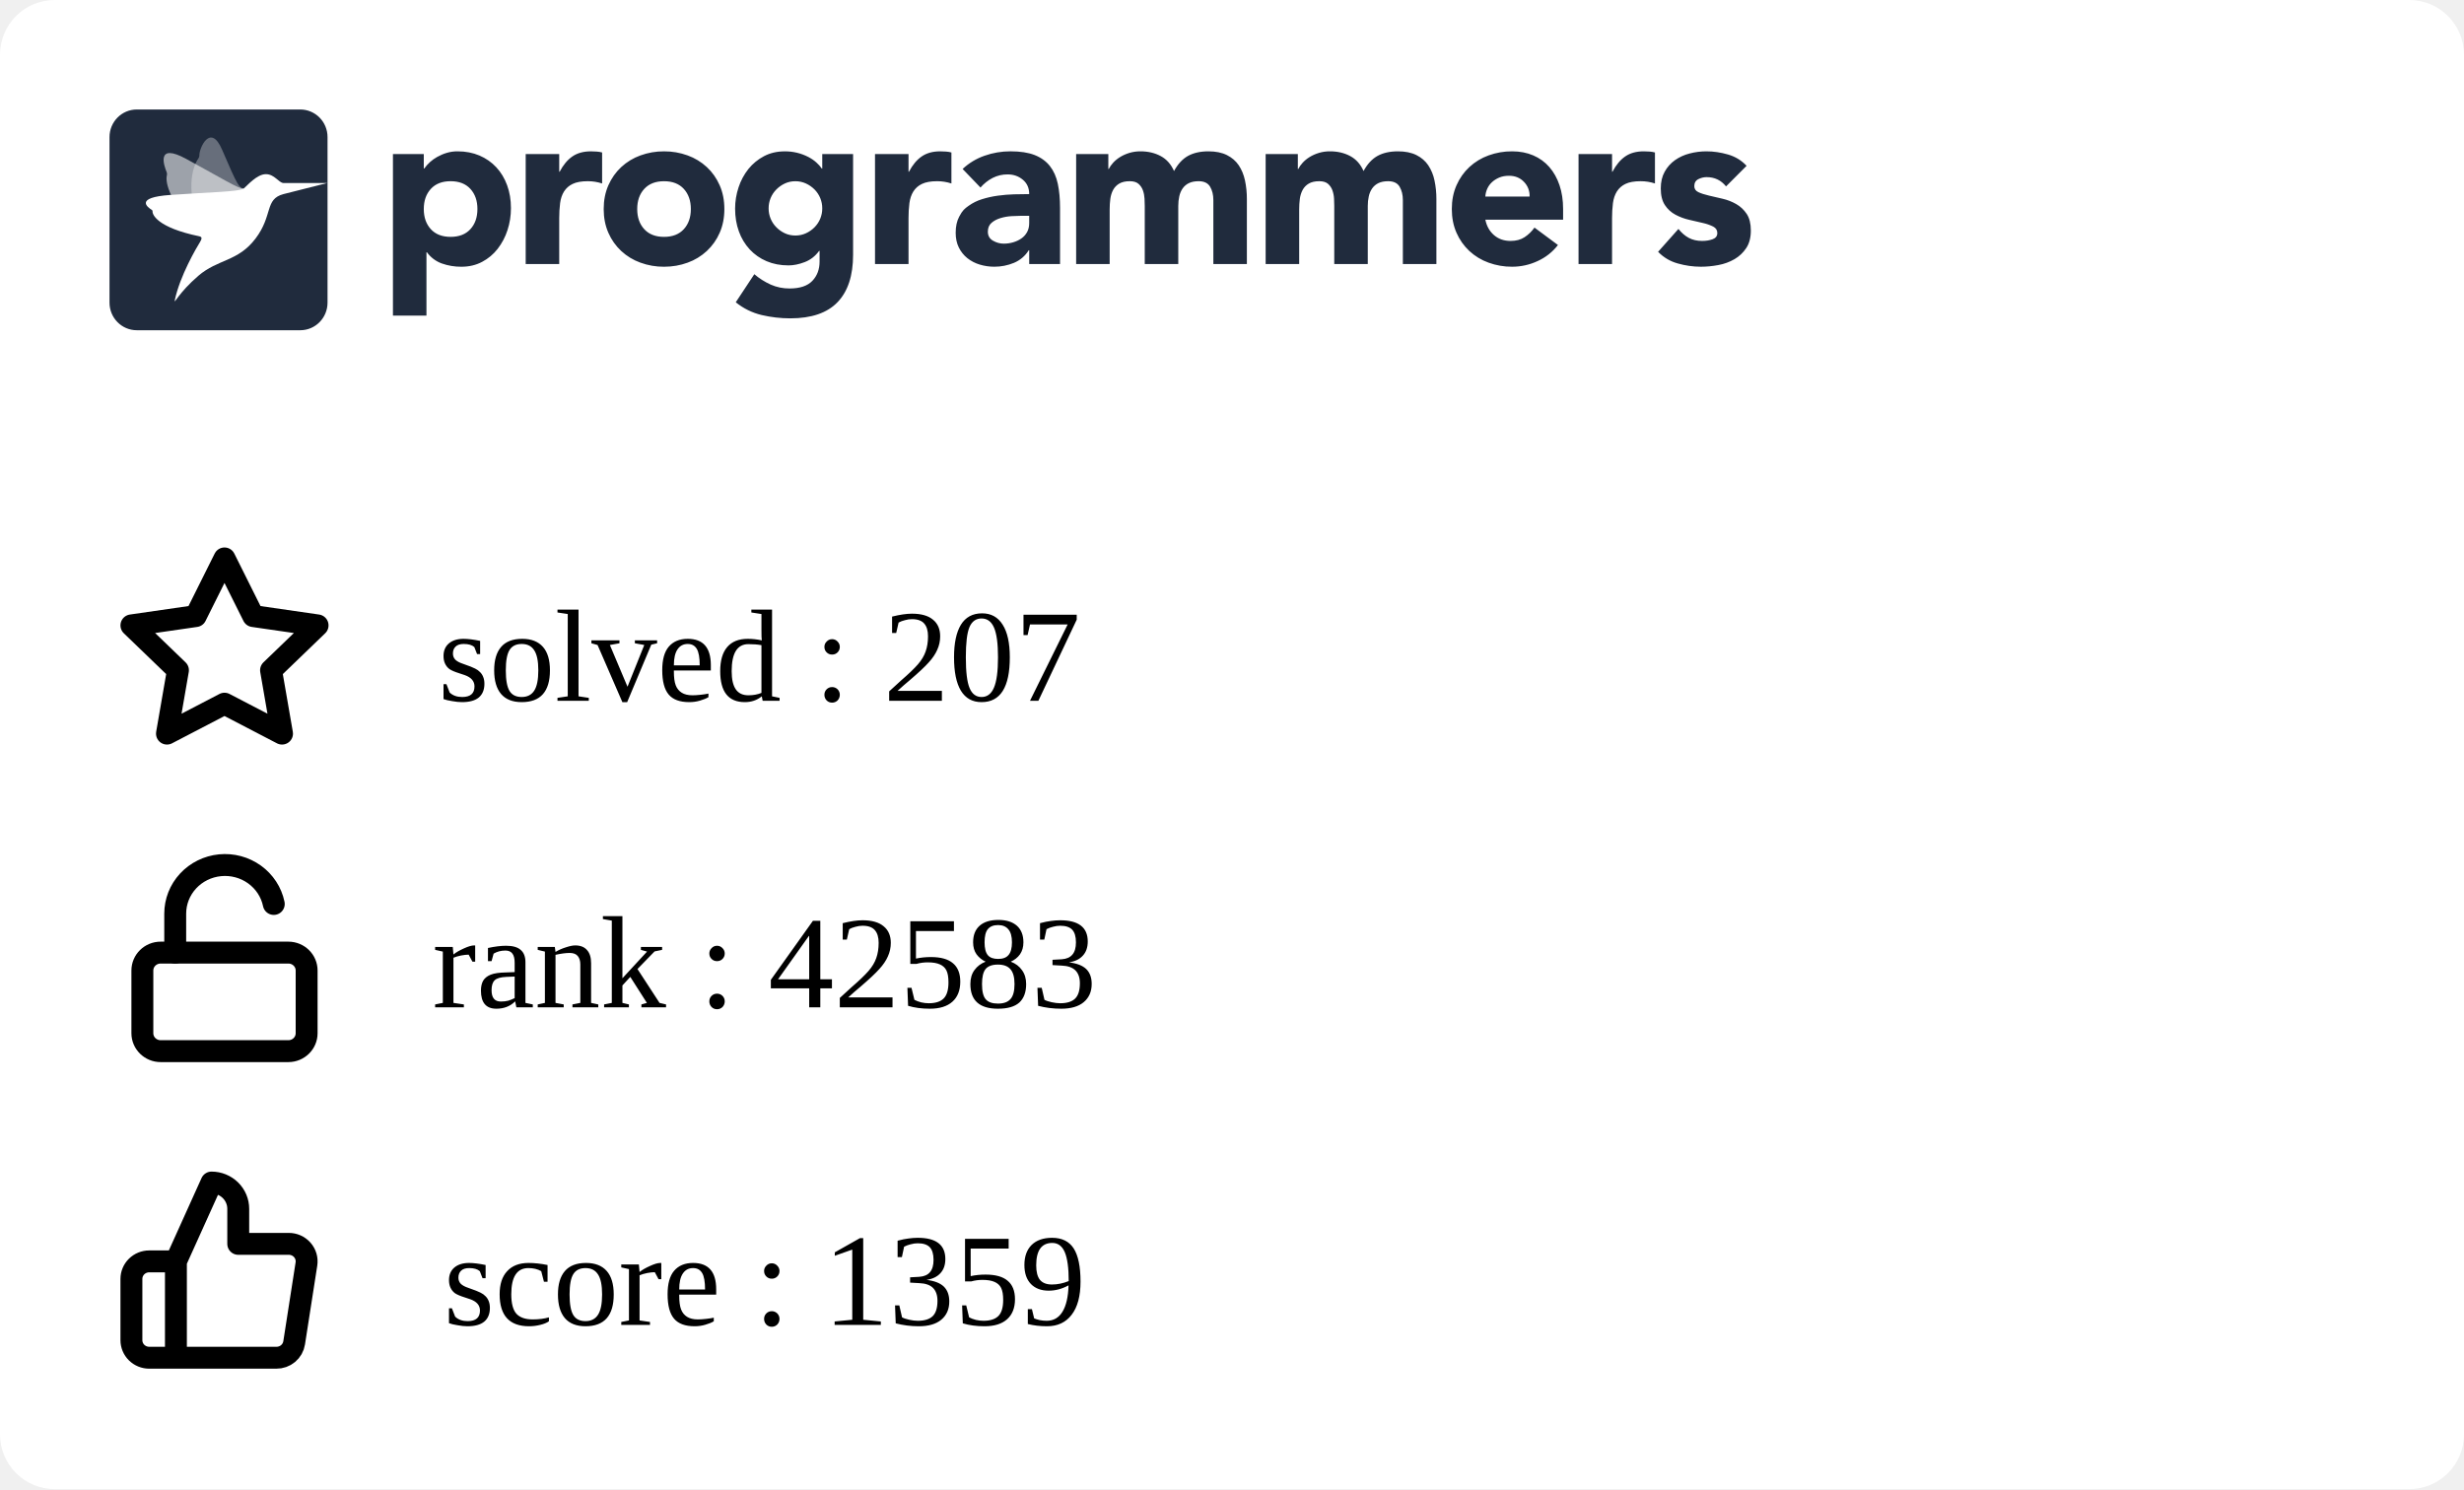
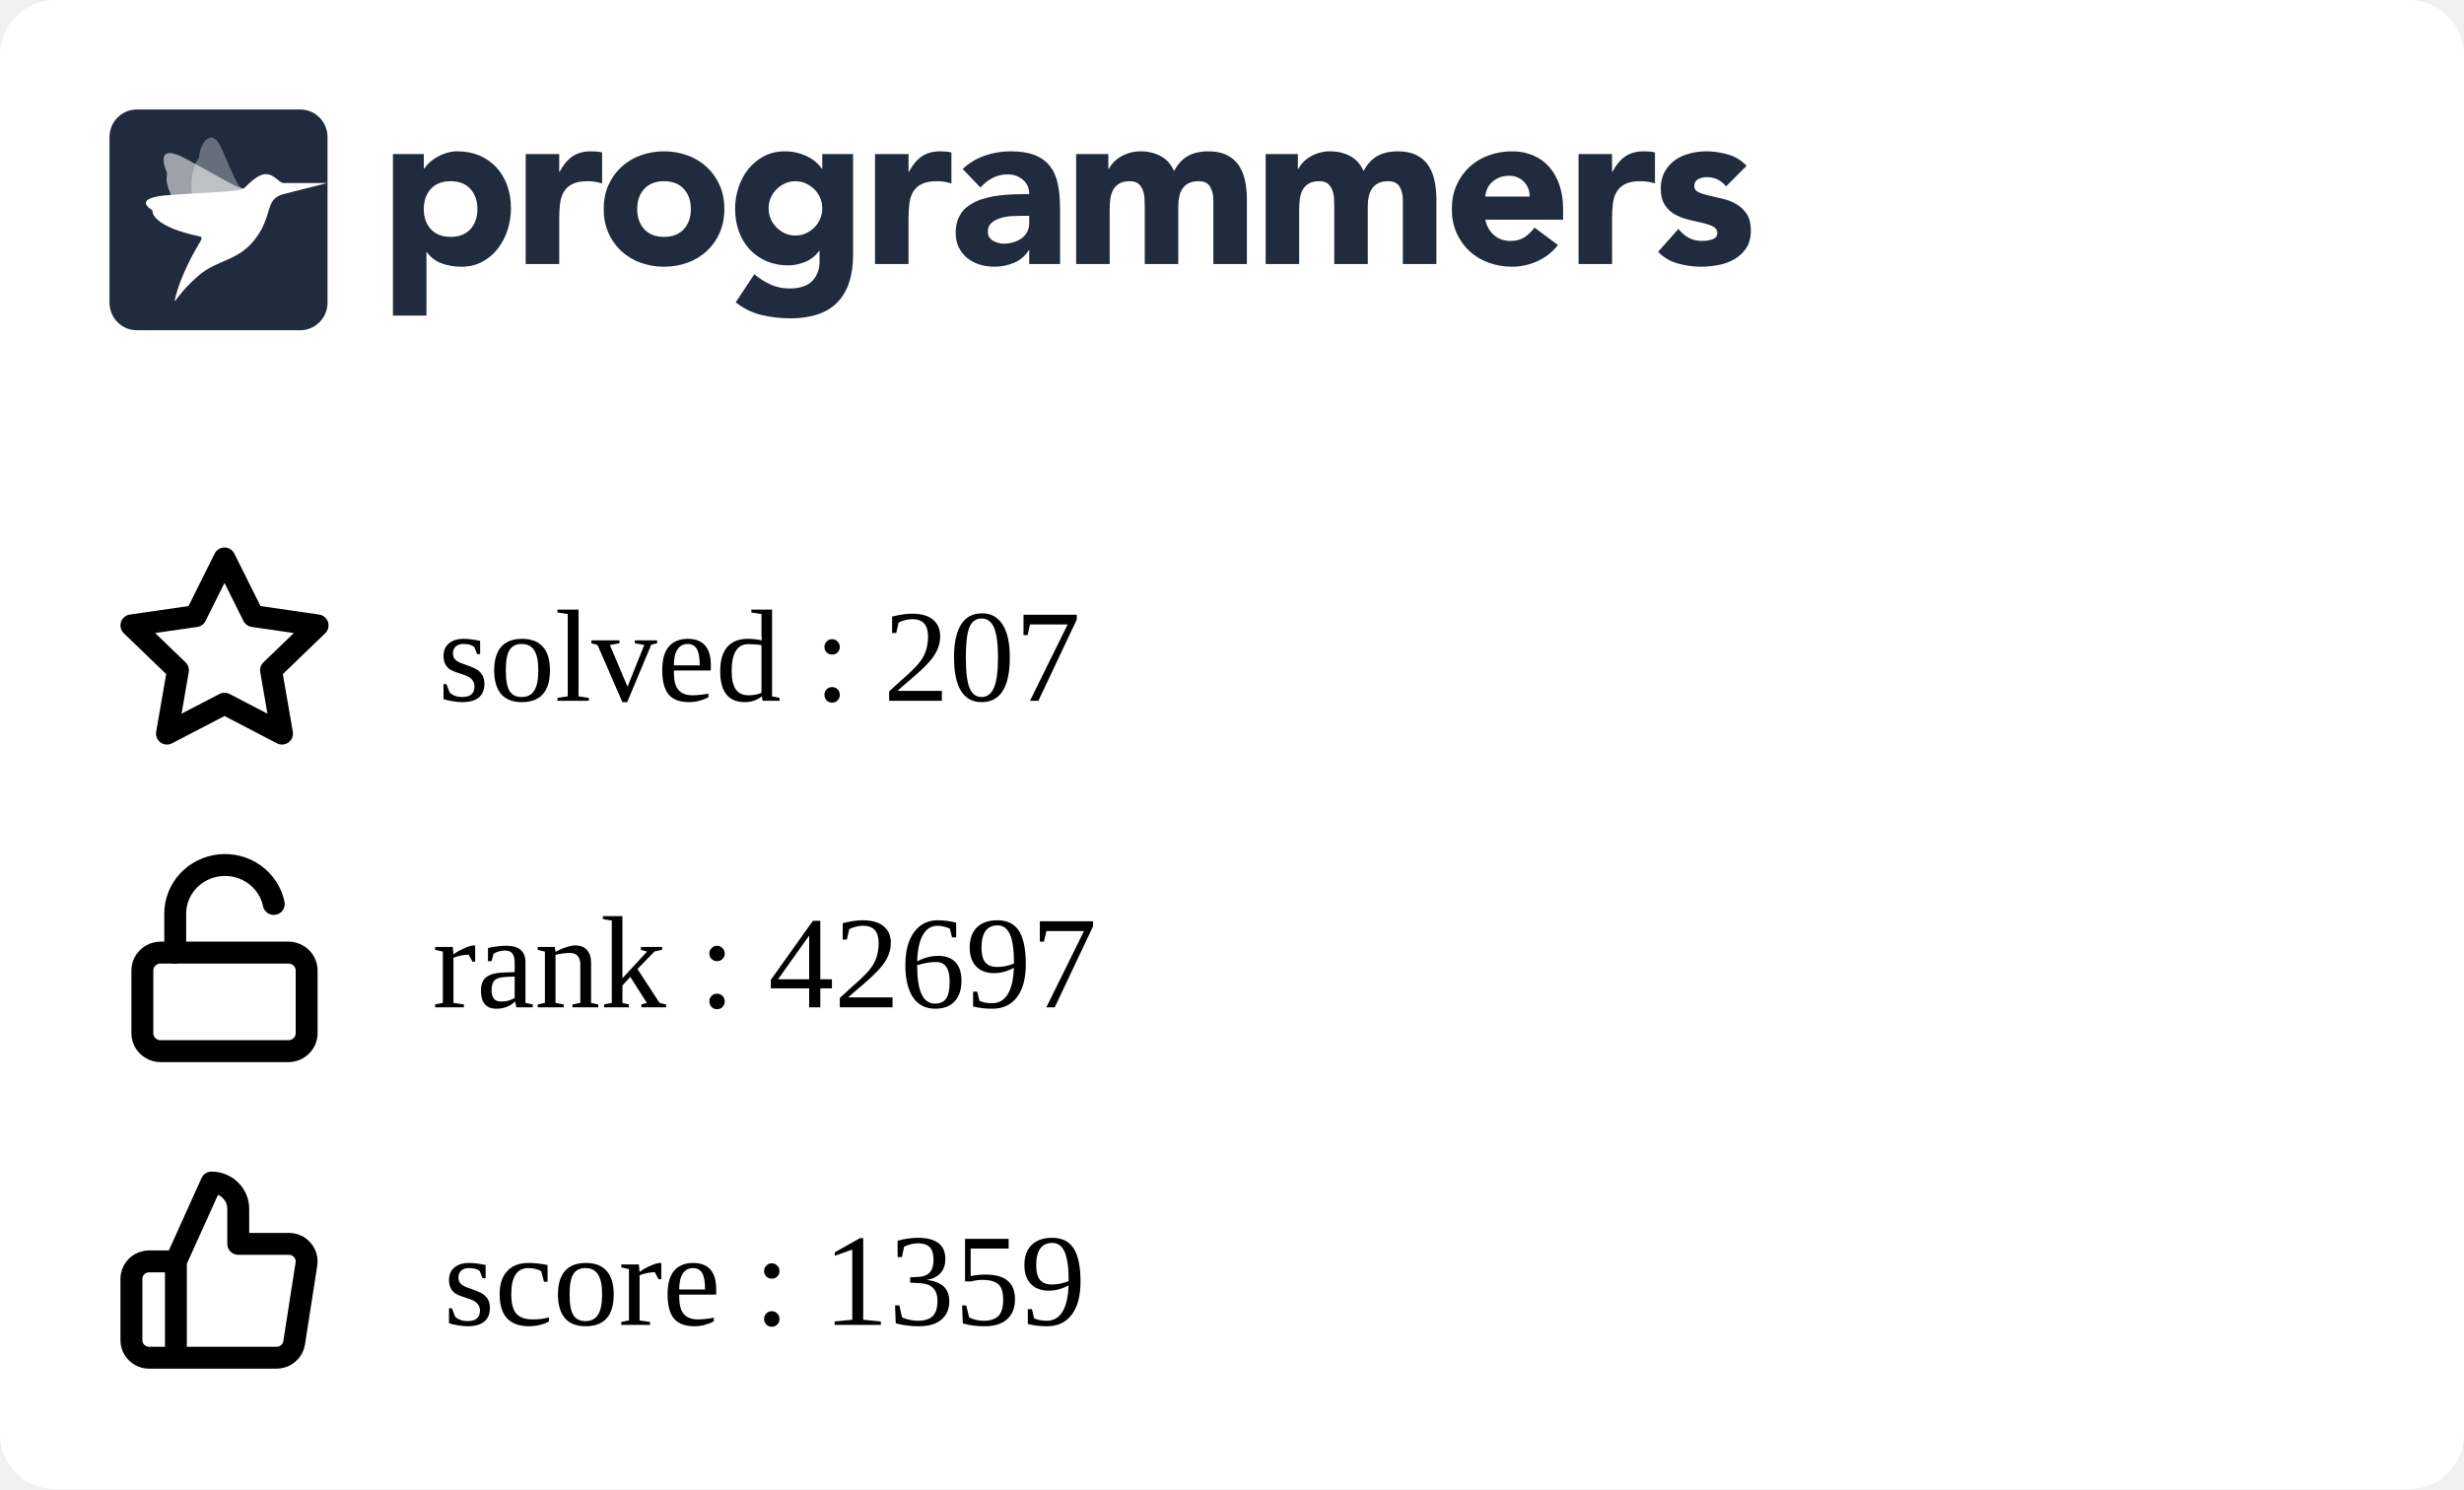
<svg xmlns="http://www.w3.org/2000/svg" width="225" height="136" viewBox="0 0 225 136" fill="none">
  <g clip-path="url(#clip0_849_5838)">
    <rect width="225" height="136" rx="5" fill="white" />
    <g clip-path="url(#clip1_849_5838)">
      <path fill-rule="evenodd" clip-rule="evenodd" d="M35.882 14.07H38.698V15.392H38.739C39.047 14.959 39.448 14.599 39.912 14.338C40.187 14.182 40.477 14.057 40.779 13.966C41.103 13.868 41.44 13.819 41.779 13.821C42.514 13.821 43.181 13.949 43.779 14.203C44.378 14.459 44.892 14.817 45.32 15.279C45.748 15.739 46.078 16.287 46.309 16.921C46.541 17.555 46.657 18.25 46.657 19.008C46.657 19.711 46.551 20.382 46.34 21.023C46.143 21.639 45.839 22.216 45.442 22.728C45.06 23.22 44.576 23.625 44.024 23.915C43.466 24.212 42.833 24.361 42.126 24.361C41.518 24.365 40.914 24.264 40.34 24.061C39.795 23.864 39.322 23.508 38.984 23.038H38.942V28.824H35.882V14.07ZM38.698 19.09C38.698 19.848 38.912 20.461 39.341 20.93C39.769 21.398 40.371 21.632 41.147 21.632C41.923 21.632 42.525 21.398 42.953 20.93C43.381 20.462 43.595 19.849 43.596 19.09C43.596 18.333 43.382 17.72 42.953 17.251C42.524 16.783 41.922 16.549 41.147 16.549C40.372 16.549 39.77 16.784 39.341 17.252C38.912 17.72 38.698 18.333 38.698 19.091M48.004 14.071H51.065V15.682H51.106C51.432 15.062 51.819 14.597 52.269 14.287C52.718 13.977 53.283 13.822 53.963 13.822C54.14 13.822 54.317 13.829 54.493 13.843C54.67 13.857 54.833 13.884 54.982 13.925V16.756C54.561 16.618 54.12 16.548 53.676 16.549C53.092 16.549 52.63 16.632 52.289 16.798C51.966 16.949 51.693 17.189 51.504 17.49C51.319 17.787 51.2 18.141 51.146 18.555C51.091 19.007 51.063 19.462 51.065 19.918V24.112H48.004V14.071ZM55.126 19.091C55.126 18.293 55.269 17.57 55.554 16.922C55.84 16.275 56.232 15.72 56.728 15.258C57.235 14.79 57.832 14.428 58.483 14.194C59.172 13.943 59.902 13.817 60.636 13.822C61.37 13.817 62.099 13.943 62.789 14.194C63.44 14.428 64.037 14.79 64.543 15.258C65.041 15.72 65.432 16.275 65.717 16.922C66.003 17.568 66.145 18.292 66.145 19.091C66.145 19.891 66.003 20.614 65.717 21.261C65.445 21.89 65.045 22.456 64.543 22.924C64.037 23.393 63.44 23.756 62.789 23.989C62.115 24.237 61.398 24.361 60.636 24.361C59.902 24.366 59.173 24.24 58.483 23.989C57.832 23.756 57.235 23.394 56.728 22.925C56.227 22.457 55.827 21.891 55.554 21.262C55.269 20.613 55.126 19.89 55.126 19.091ZM58.187 19.091C58.187 19.849 58.401 20.462 58.83 20.931C59.259 21.399 59.861 21.633 60.636 21.633C61.411 21.633 62.013 21.399 62.442 20.931C62.87 20.463 63.085 19.85 63.085 19.091C63.085 18.334 62.87 17.721 62.442 17.252C62.013 16.784 61.411 16.55 60.636 16.55C59.861 16.55 59.259 16.784 58.83 17.253C58.401 17.721 58.187 18.334 58.187 19.092M77.9 23.267C77.9 25.168 77.427 26.61 76.482 27.596C75.537 28.581 74.098 29.074 72.167 29.074C71.287 29.074 70.41 28.973 69.554 28.773C68.686 28.567 67.877 28.168 67.186 27.606L68.88 25.044C69.333 25.428 69.838 25.748 70.38 25.994C70.923 26.233 71.511 26.352 72.105 26.346C73.043 26.346 73.734 26.115 74.176 25.653C74.618 25.192 74.84 24.603 74.84 23.886V22.915H74.798C74.444 23.397 74.006 23.738 73.482 23.938C72.959 24.138 72.466 24.238 72.003 24.238C71.268 24.238 70.602 24.111 70.003 23.856C69.419 23.61 68.893 23.244 68.462 22.781C68.025 22.305 67.688 21.747 67.473 21.138C67.241 20.505 67.126 19.809 67.126 19.051C67.126 18.391 67.233 17.735 67.442 17.109C67.64 16.502 67.944 15.935 68.34 15.435C68.728 14.953 69.211 14.556 69.758 14.267C70.316 13.972 70.949 13.823 71.656 13.823C72.409 13.816 73.151 13.993 73.819 14.339C74.106 14.491 74.351 14.659 74.554 14.846C74.738 15.009 74.902 15.193 75.043 15.394H75.084V14.07H77.9V23.267ZM70.187 19.031C70.183 19.676 70.436 20.297 70.891 20.756C71.115 20.983 71.377 21.168 71.666 21.303C71.958 21.441 72.281 21.51 72.635 21.51C72.976 21.51 73.296 21.441 73.595 21.304C73.894 21.166 74.156 20.983 74.38 20.756C74.835 20.297 75.088 19.676 75.084 19.031C75.088 18.385 74.835 17.764 74.38 17.305C74.153 17.077 73.887 16.892 73.595 16.758C73.294 16.62 72.967 16.55 72.636 16.551C72.282 16.551 71.959 16.62 71.667 16.758C71.378 16.893 71.115 17.078 70.891 17.305C70.436 17.764 70.183 18.385 70.187 19.03M79.901 14.071H82.962V15.682H83.003C83.329 15.062 83.716 14.597 84.166 14.287C84.615 13.977 85.18 13.821 85.859 13.822C86.037 13.822 86.213 13.829 86.39 13.843C86.567 13.857 86.73 13.884 86.879 13.925V16.756C86.458 16.618 86.017 16.548 85.573 16.549C84.989 16.549 84.526 16.632 84.186 16.798C83.863 16.949 83.59 17.189 83.401 17.49C83.217 17.787 83.098 18.141 83.043 18.555C82.987 19.007 82.96 19.462 82.962 19.918V24.112H79.902L79.901 14.071ZM93.982 22.852H93.941C93.622 23.37 93.147 23.775 92.584 24.008C92.018 24.241 91.411 24.361 90.798 24.359C90.345 24.36 89.895 24.294 89.462 24.163C89.05 24.041 88.666 23.841 88.329 23.574C88.003 23.311 87.738 22.979 87.554 22.602C87.363 22.217 87.268 21.769 87.268 21.259C87.268 20.681 87.373 20.193 87.585 19.793C87.901 19.193 88.082 19.062 88.442 18.801C88.817 18.531 89.234 18.325 89.676 18.191C90.138 18.046 90.618 17.939 91.115 17.871C91.612 17.802 92.108 17.761 92.605 17.747C93.064 17.733 93.523 17.727 93.982 17.726C93.982 17.175 93.788 16.738 93.401 16.414C93.013 16.091 92.554 15.929 92.023 15.929C91.545 15.922 91.072 16.032 90.645 16.248C90.222 16.468 89.845 16.767 89.533 17.127L87.901 15.432C88.474 14.894 89.156 14.482 89.9 14.223C90.662 13.955 91.451 13.82 92.268 13.82C93.165 13.82 93.903 13.934 94.482 14.161C95.059 14.389 95.522 14.723 95.87 15.164C96.217 15.605 96.458 16.145 96.594 16.785C96.73 17.427 96.798 18.167 96.798 19.007V24.112H93.982V22.852ZM93.227 19.71C92.996 19.71 92.707 19.721 92.359 19.741C92.02 19.761 91.685 19.82 91.36 19.918C91.04 20.014 90.767 20.158 90.543 20.351C90.319 20.544 90.206 20.813 90.206 21.158C90.206 21.529 90.363 21.804 90.676 21.983C90.988 22.163 91.315 22.252 91.656 22.252C91.954 22.252 92.244 22.211 92.524 22.128C92.802 22.046 93.05 21.929 93.268 21.777C93.484 21.627 93.662 21.429 93.788 21.199C93.917 20.964 93.981 20.688 93.981 20.372V19.71H93.227ZM98.268 14.07H101.207V15.433H101.247C101.343 15.24 101.479 15.047 101.655 14.854C101.832 14.662 102.043 14.489 102.288 14.338C102.533 14.187 102.812 14.063 103.124 13.966C103.455 13.867 103.799 13.819 104.144 13.821C104.839 13.821 105.454 13.966 105.992 14.255C106.529 14.545 106.933 15 107.206 15.62C107.56 14.972 107.988 14.511 108.491 14.234C108.995 13.959 109.614 13.821 110.348 13.821C111.015 13.821 111.576 13.935 112.032 14.162C112.488 14.39 112.848 14.7 113.113 15.092C113.379 15.485 113.57 15.947 113.685 16.476C113.804 17.037 113.861 17.609 113.858 18.182V24.112H110.797V18.264C110.797 17.796 110.699 17.393 110.502 17.055C110.304 16.718 109.954 16.549 109.45 16.549C109.097 16.549 108.801 16.608 108.563 16.725C108.333 16.835 108.137 17.002 107.992 17.211C107.848 17.418 107.746 17.659 107.686 17.933C107.624 18.209 107.594 18.499 107.594 18.802V24.112H104.533V18.802C104.533 18.622 104.526 18.402 104.512 18.14C104.5 17.887 104.452 17.636 104.369 17.396C104.29 17.166 104.153 16.96 103.971 16.797C103.788 16.632 103.519 16.549 103.166 16.549C102.771 16.549 102.451 16.622 102.206 16.766C101.969 16.903 101.774 17.104 101.645 17.345C101.516 17.586 101.431 17.858 101.39 18.161C101.349 18.476 101.329 18.794 101.329 19.111V24.112H98.268V14.07ZM115.573 14.07H118.512V15.433H118.553C118.647 15.24 118.783 15.047 118.961 14.854C119.138 14.662 119.349 14.489 119.594 14.338C119.838 14.187 120.117 14.063 120.43 13.966C120.761 13.866 121.105 13.817 121.451 13.821C122.144 13.821 122.76 13.966 123.297 14.255C123.835 14.545 124.24 15 124.512 15.62C124.865 14.972 125.294 14.511 125.797 14.234C126.3 13.959 126.919 13.821 127.654 13.821C128.32 13.821 128.881 13.935 129.338 14.162C129.794 14.39 130.154 14.7 130.419 15.092C130.696 15.513 130.89 15.983 130.99 16.476C131.109 17.037 131.167 17.609 131.164 18.182V24.112H128.102V18.264C128.102 17.796 128.004 17.393 127.807 17.055C127.61 16.718 127.26 16.549 126.756 16.549C126.403 16.549 126.106 16.608 125.868 16.725C125.639 16.835 125.442 17.002 125.297 17.211C125.148 17.429 125.045 17.674 124.991 17.933C124.928 18.218 124.897 18.509 124.899 18.802V24.112H121.838V18.802C121.838 18.622 121.831 18.402 121.818 18.14C121.806 17.887 121.757 17.636 121.674 17.396C121.595 17.166 121.459 16.96 121.277 16.797C121.092 16.632 120.824 16.549 120.471 16.549C120.076 16.549 119.756 16.622 119.512 16.766C119.274 16.903 119.08 17.104 118.951 17.345C118.821 17.586 118.736 17.858 118.695 18.161C118.655 18.476 118.635 18.794 118.635 19.111V24.112H115.573V14.07ZM142.265 22.377C141.777 23.01 141.139 23.514 140.409 23.843C139.681 24.184 138.886 24.36 138.082 24.36C137.348 24.365 136.619 24.239 135.929 23.988C135.278 23.755 134.681 23.393 134.174 22.924C133.674 22.455 133.274 21.889 133.001 21.261C132.715 20.613 132.572 19.889 132.572 19.09C132.572 18.292 132.715 17.569 133.001 16.921C133.287 16.274 133.678 15.72 134.174 15.258C134.681 14.789 135.278 14.427 135.929 14.193C136.619 13.942 137.348 13.816 138.082 13.821C138.79 13.821 139.432 13.945 140.01 14.193C140.575 14.432 141.077 14.796 141.48 15.258C141.881 15.72 142.191 16.274 142.409 16.921C142.626 17.569 142.735 18.292 142.735 19.09V20.062H135.633C135.756 20.654 136.021 21.126 136.43 21.478C136.838 21.829 137.341 22.004 137.939 22.004C138.443 22.004 138.868 21.891 139.215 21.663C139.569 21.429 139.877 21.131 140.122 20.785L142.265 22.377ZM139.674 17.954C139.686 17.707 139.646 17.461 139.559 17.23C139.471 16.999 139.336 16.788 139.163 16.611C138.81 16.239 138.354 16.053 137.797 16.053C137.456 16.053 137.157 16.108 136.899 16.218C136.641 16.329 136.419 16.47 136.235 16.642C136.053 16.811 135.907 17.015 135.806 17.242C135.705 17.467 135.647 17.708 135.633 17.954H139.674ZM144.144 14.07H147.204V15.681H147.245C147.572 15.061 147.96 14.596 148.408 14.287C148.857 13.976 149.422 13.821 150.102 13.821C150.279 13.821 150.456 13.828 150.633 13.842C150.81 13.856 150.973 13.884 151.122 13.925V16.755C150.701 16.617 150.26 16.547 149.817 16.549C149.232 16.549 148.769 16.631 148.429 16.797C148.106 16.948 147.833 17.188 147.644 17.489C147.46 17.786 147.34 18.14 147.285 18.554C147.23 19.006 147.203 19.461 147.204 19.917V24.112H144.144V14.07ZM157.613 17.024C157.163 16.46 156.571 16.177 155.837 16.177C155.579 16.177 155.327 16.239 155.082 16.363C154.837 16.487 154.715 16.701 154.715 17.004C154.715 17.251 154.841 17.434 155.093 17.552C155.344 17.669 155.664 17.772 156.052 17.862L157.296 18.151C157.732 18.252 158.152 18.415 158.541 18.636C158.928 18.857 159.248 19.156 159.5 19.535C159.752 19.914 159.878 20.42 159.878 21.054C159.878 21.701 159.738 22.235 159.459 22.655C159.18 23.075 158.823 23.413 158.388 23.668C157.933 23.93 157.436 24.112 156.918 24.205C156.374 24.308 155.837 24.36 155.307 24.36C154.596 24.358 153.888 24.257 153.204 24.061C152.52 23.875 151.9 23.507 151.409 22.997L153.266 20.909C153.552 21.267 153.868 21.54 154.215 21.726C154.562 21.912 154.967 22.004 155.428 22.004C155.783 22.004 156.103 21.953 156.388 21.849C156.674 21.746 156.816 21.557 156.816 21.281C156.816 21.02 156.69 20.823 156.439 20.692C156.134 20.542 155.812 20.431 155.48 20.361L154.235 20.072C153.801 19.973 153.383 19.816 152.99 19.607C152.602 19.4 152.272 19.098 152.031 18.729C151.779 18.35 151.653 17.844 151.653 17.211C151.653 16.618 151.772 16.108 152.011 15.682C152.24 15.264 152.561 14.904 152.95 14.628C153.354 14.345 153.807 14.138 154.287 14.018C154.786 13.887 155.3 13.822 155.817 13.821C156.47 13.821 157.129 13.918 157.796 14.111C158.463 14.304 159.027 14.649 159.49 15.144L157.613 17.024ZM12.489 10H27.421C28.795 10 29.909 11.128 29.909 12.52V27.64C29.909 29.032 28.795 30.16 27.42 30.16H12.489C11.115 30.16 10 29.032 10 27.64V12.52C10 11.128 11.114 10 12.489 10Z" fill="#202B3D" />
      <mask id="mask0_849_5838" style="mask-type:alpha" maskUnits="userSpaceOnUse" x="10" y="10" width="20" height="21">
        <path fill-rule="evenodd" clip-rule="evenodd" d="M12.489 10H27.421C28.795 10 29.909 11.128 29.909 12.52V27.64C29.909 29.032 28.795 30.16 27.42 30.16H12.489C11.115 30.16 10 29.032 10 27.64V12.52C10 11.128 11.114 10 12.489 10Z" fill="white" />
      </mask>
      <g mask="url(#mask0_849_5838)">
        <path opacity="0.56" fill-rule="evenodd" clip-rule="evenodd" d="M22.25 17.222C21.826 17.278 20.167 16.233 16.992 14.506C14.221 12.999 14.976 15.14 15.22 15.724C15.255 15.807 15.262 15.898 15.241 15.985C15.136 16.405 15.072 17.988 18.3 21.469C18.428 21.608 18.482 21.747 18.381 21.908L18.346 21.966C17.904 22.684 22.575 16.957 22.25 17.222Z" fill="white" />
        <path opacity="0.32" fill-rule="evenodd" clip-rule="evenodd" d="M22.25 17.223C21.842 17.134 21.719 17.039 20.286 13.686C19.215 11.177 18.18 13.555 18.205 14.192C18.208 14.281 18.183 14.368 18.133 14.442C17.889 14.797 16.62 16.766 18.423 21.18C18.495 21.356 18.482 21.731 18.381 21.908L18.346 21.967C17.903 22.684 22.574 16.958 22.25 17.223Z" fill="white" />
        <path fill-rule="evenodd" clip-rule="evenodd" d="M25.886 16.719C25.43 16.677 25.069 15.906 24.279 15.906C23.453 15.906 22.575 16.956 22.25 17.222C21.78 17.519 19.264 17.541 15.543 17.805C12.251 18.038 13.479 18.934 13.857 19.165C13.911 19.197 13.938 19.244 13.931 19.301C13.898 19.574 14.335 20.782 18.206 21.581C18.568 21.657 18.346 21.965 18.346 21.965C17.903 22.683 16.433 25.194 15.962 27.412C15.866 27.862 16.303 26.746 18.108 25.192C19.913 23.638 21.721 23.913 23.333 21.788C24.945 19.663 24.15 18.184 25.886 17.727L29.868 16.719C29.868 16.719 25.929 16.724 25.886 16.719Z" fill="white" />
      </g>
    </g>
    <path d="M16.064 115.2L19.316 108C19.963 108 20.583 108.253 21.041 108.703C21.498 109.153 21.755 109.763 21.755 110.4V113.6H26.356C26.591 113.597 26.825 113.645 27.04 113.74C27.255 113.835 27.446 113.975 27.601 114.15C27.756 114.325 27.87 114.531 27.936 114.754C28.001 114.977 28.017 115.211 27.982 115.44L26.86 122.64C26.801 123.021 26.604 123.369 26.305 123.619C26.007 123.869 25.626 124.004 25.234 124H16.064M16.064 115.2V124M16.064 115.2H13.626C13.195 115.2 12.781 115.369 12.476 115.669C12.171 115.969 12 116.376 12 116.8V122.4C12 122.824 12.171 123.231 12.476 123.531C12.781 123.831 13.195 124 13.626 124H16.064" stroke="black" stroke-width="2" stroke-linecap="round" stroke-linejoin="round" />
    <path d="M20.5 51L23.127 56.266L29 57.116L24.75 61.212L25.753 67L20.5 64.266L15.247 67L16.25 61.212L12 57.116L17.873 56.266L20.5 51Z" stroke="black" stroke-width="2" stroke-linecap="round" stroke-linejoin="round" />
    <path d="M26.333 87H14.667C13.746 87 13 87.733 13 88.636V94.364C13 95.267 13.746 96 14.667 96H26.333C27.254 96 28 95.267 28 94.364V88.636C28 87.733 27.254 87 26.333 87Z" stroke="black" stroke-width="2" stroke-linecap="round" stroke-linejoin="round" />
    <path d="M16 87V83.446C15.999 82.345 16.417 81.282 17.172 80.465C17.928 79.647 18.967 79.133 20.089 79.022C21.21 78.912 22.334 79.212 23.241 79.866C24.149 80.519 24.776 81.478 25 82.558" stroke="black" stroke-width="2" stroke-linecap="round" stroke-linejoin="round" />
  </g>
  <defs>
    <clipPath id="clip0_849_5838">
      <rect width="225" height="150" rx="5" fill="white" />
    </clipPath>
    <clipPath id="clip1_849_5838">
      <rect width="150" height="21" fill="white" transform="translate(10 10)" />
    </clipPath>
  </defs>
  <text text-anchor="left" x="40" y="64" class="title" style="fill:#000000;" stroke="#none" stroke-width="1">solved : 207</text>
-   <text text-anchor="left" x="39.5" y="92" class="title" style="fill:#000000;" stroke="#none" stroke-width="1">rank : 42583</text>
+   <text text-anchor="left" x="39.5" y="92" class="title" style="fill:#000000;" stroke="#none" stroke-width="1">rank : 42697</text>
  <text text-anchor="left" x="40.5" y="121" class="title" style="fill:#000000;" stroke="#none" stroke-width="1">score : 1359</text>
</svg>
